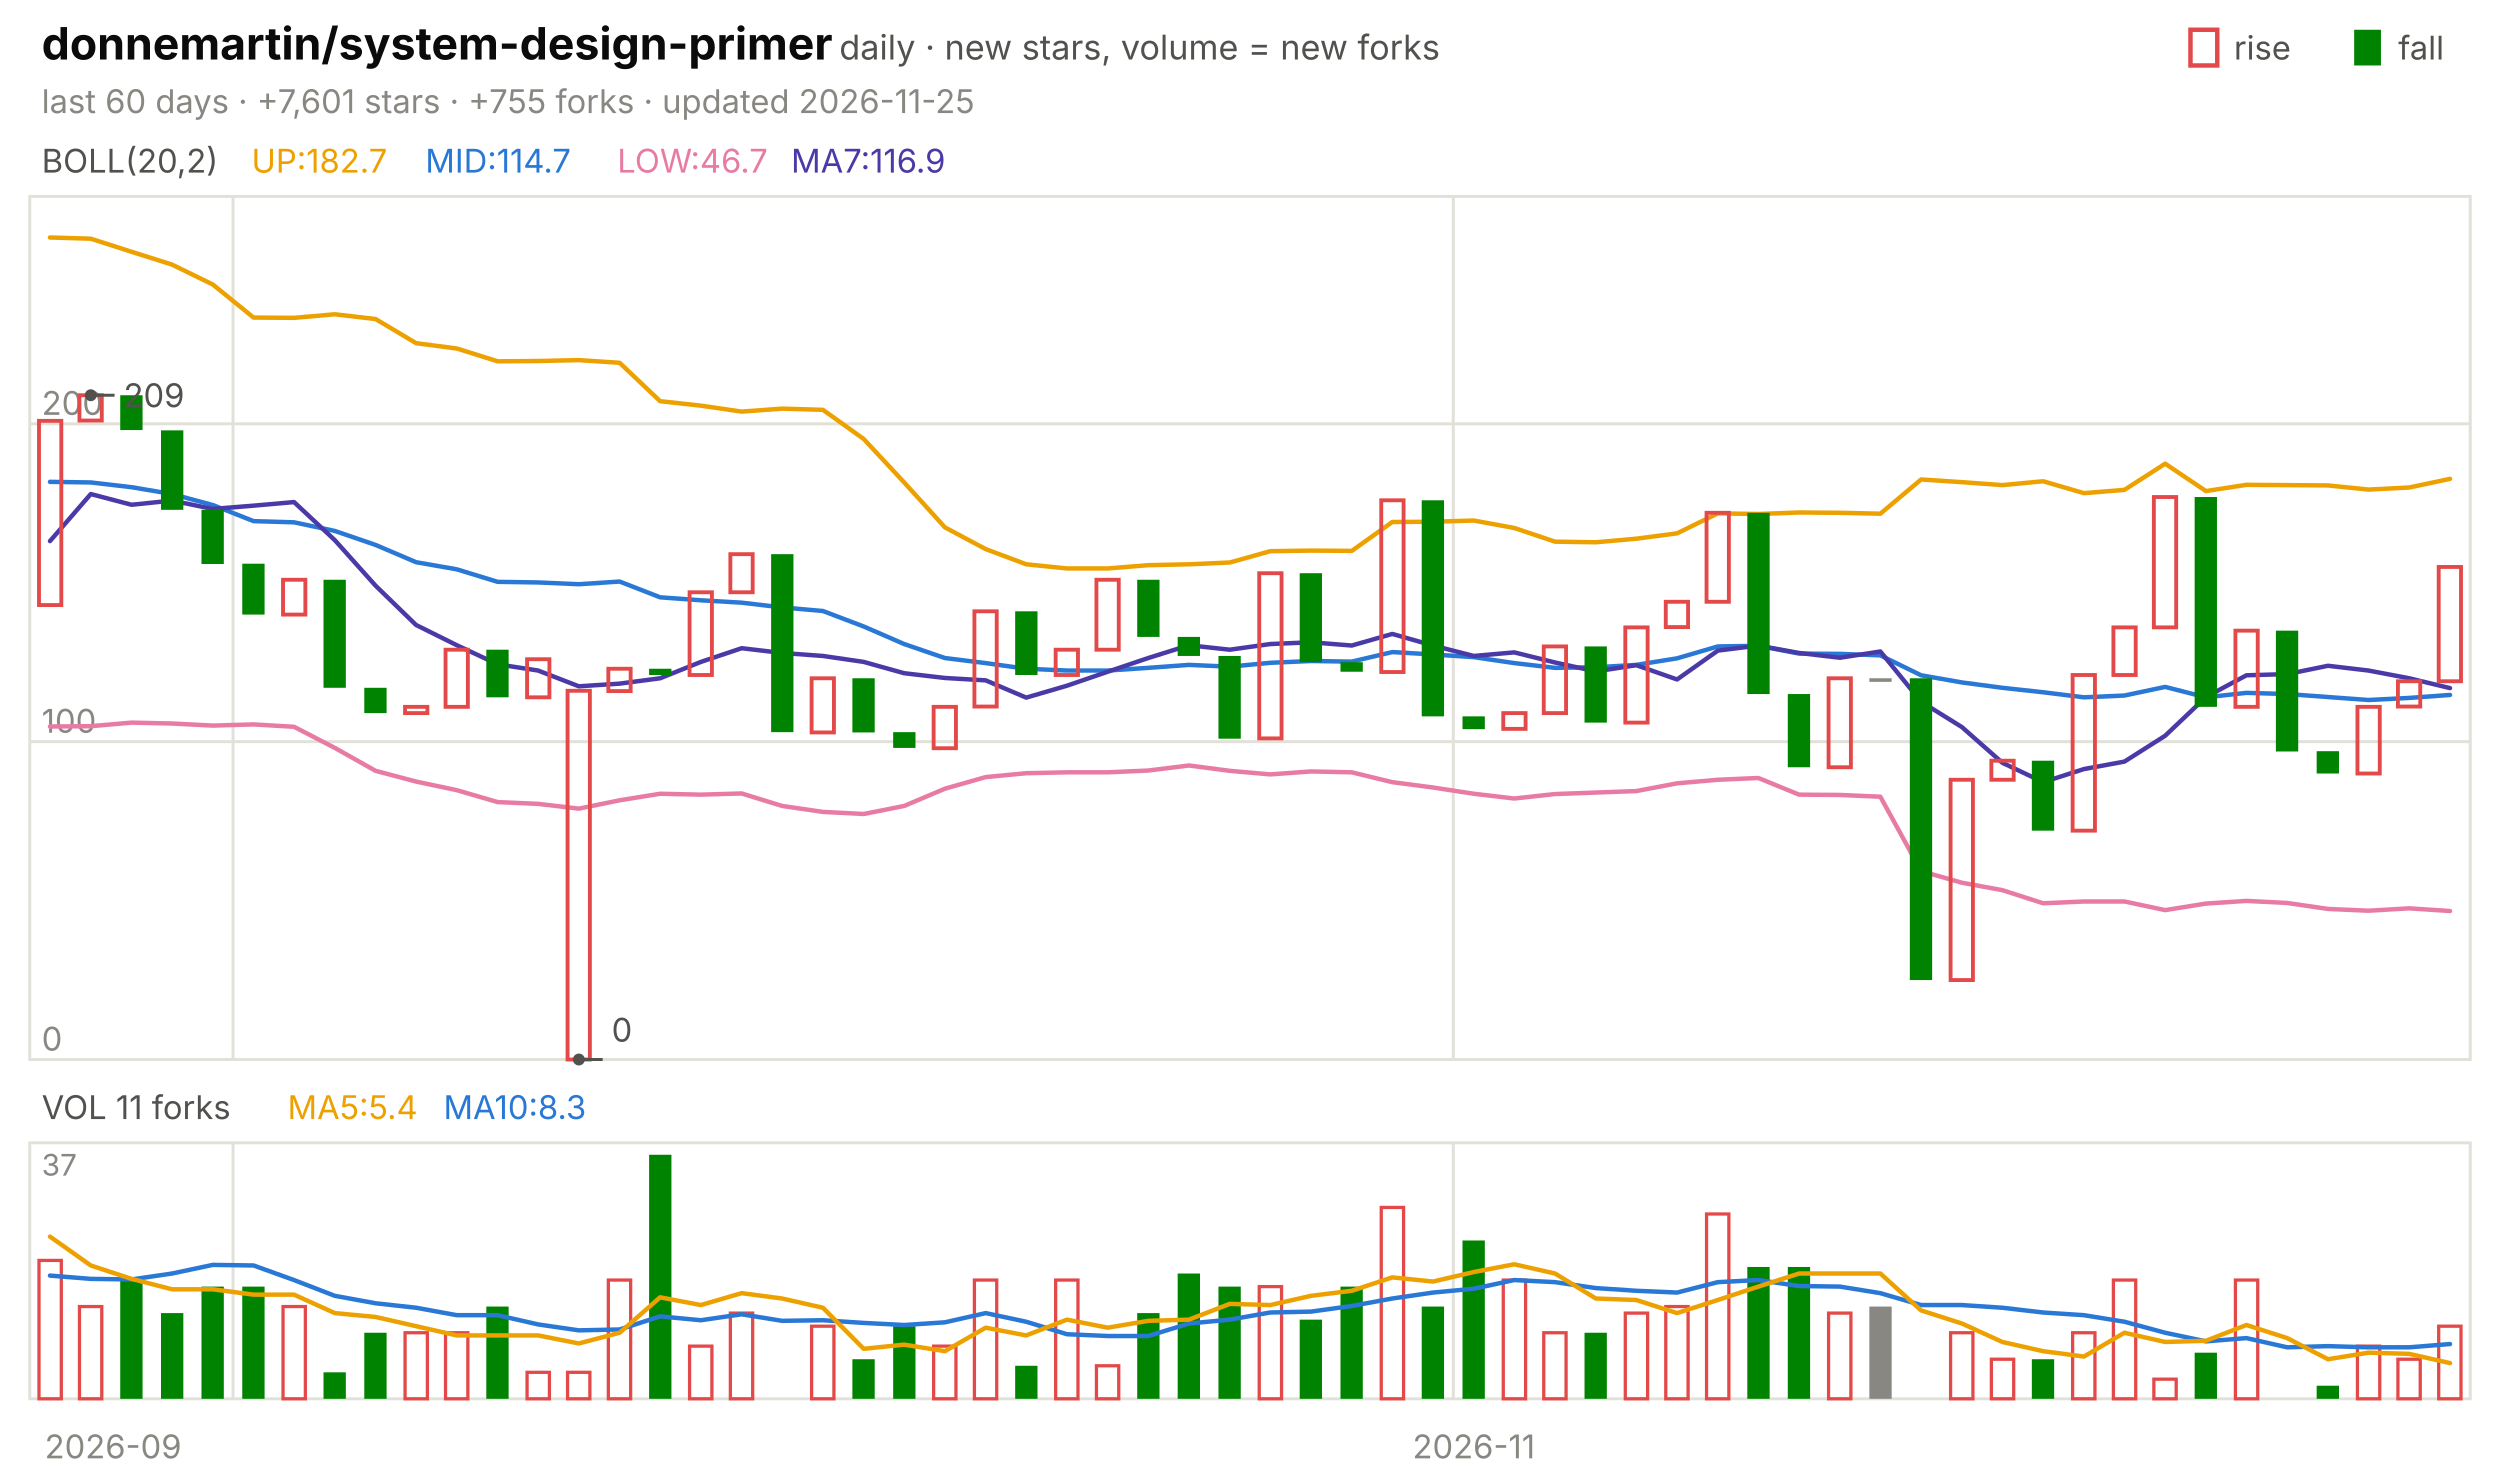
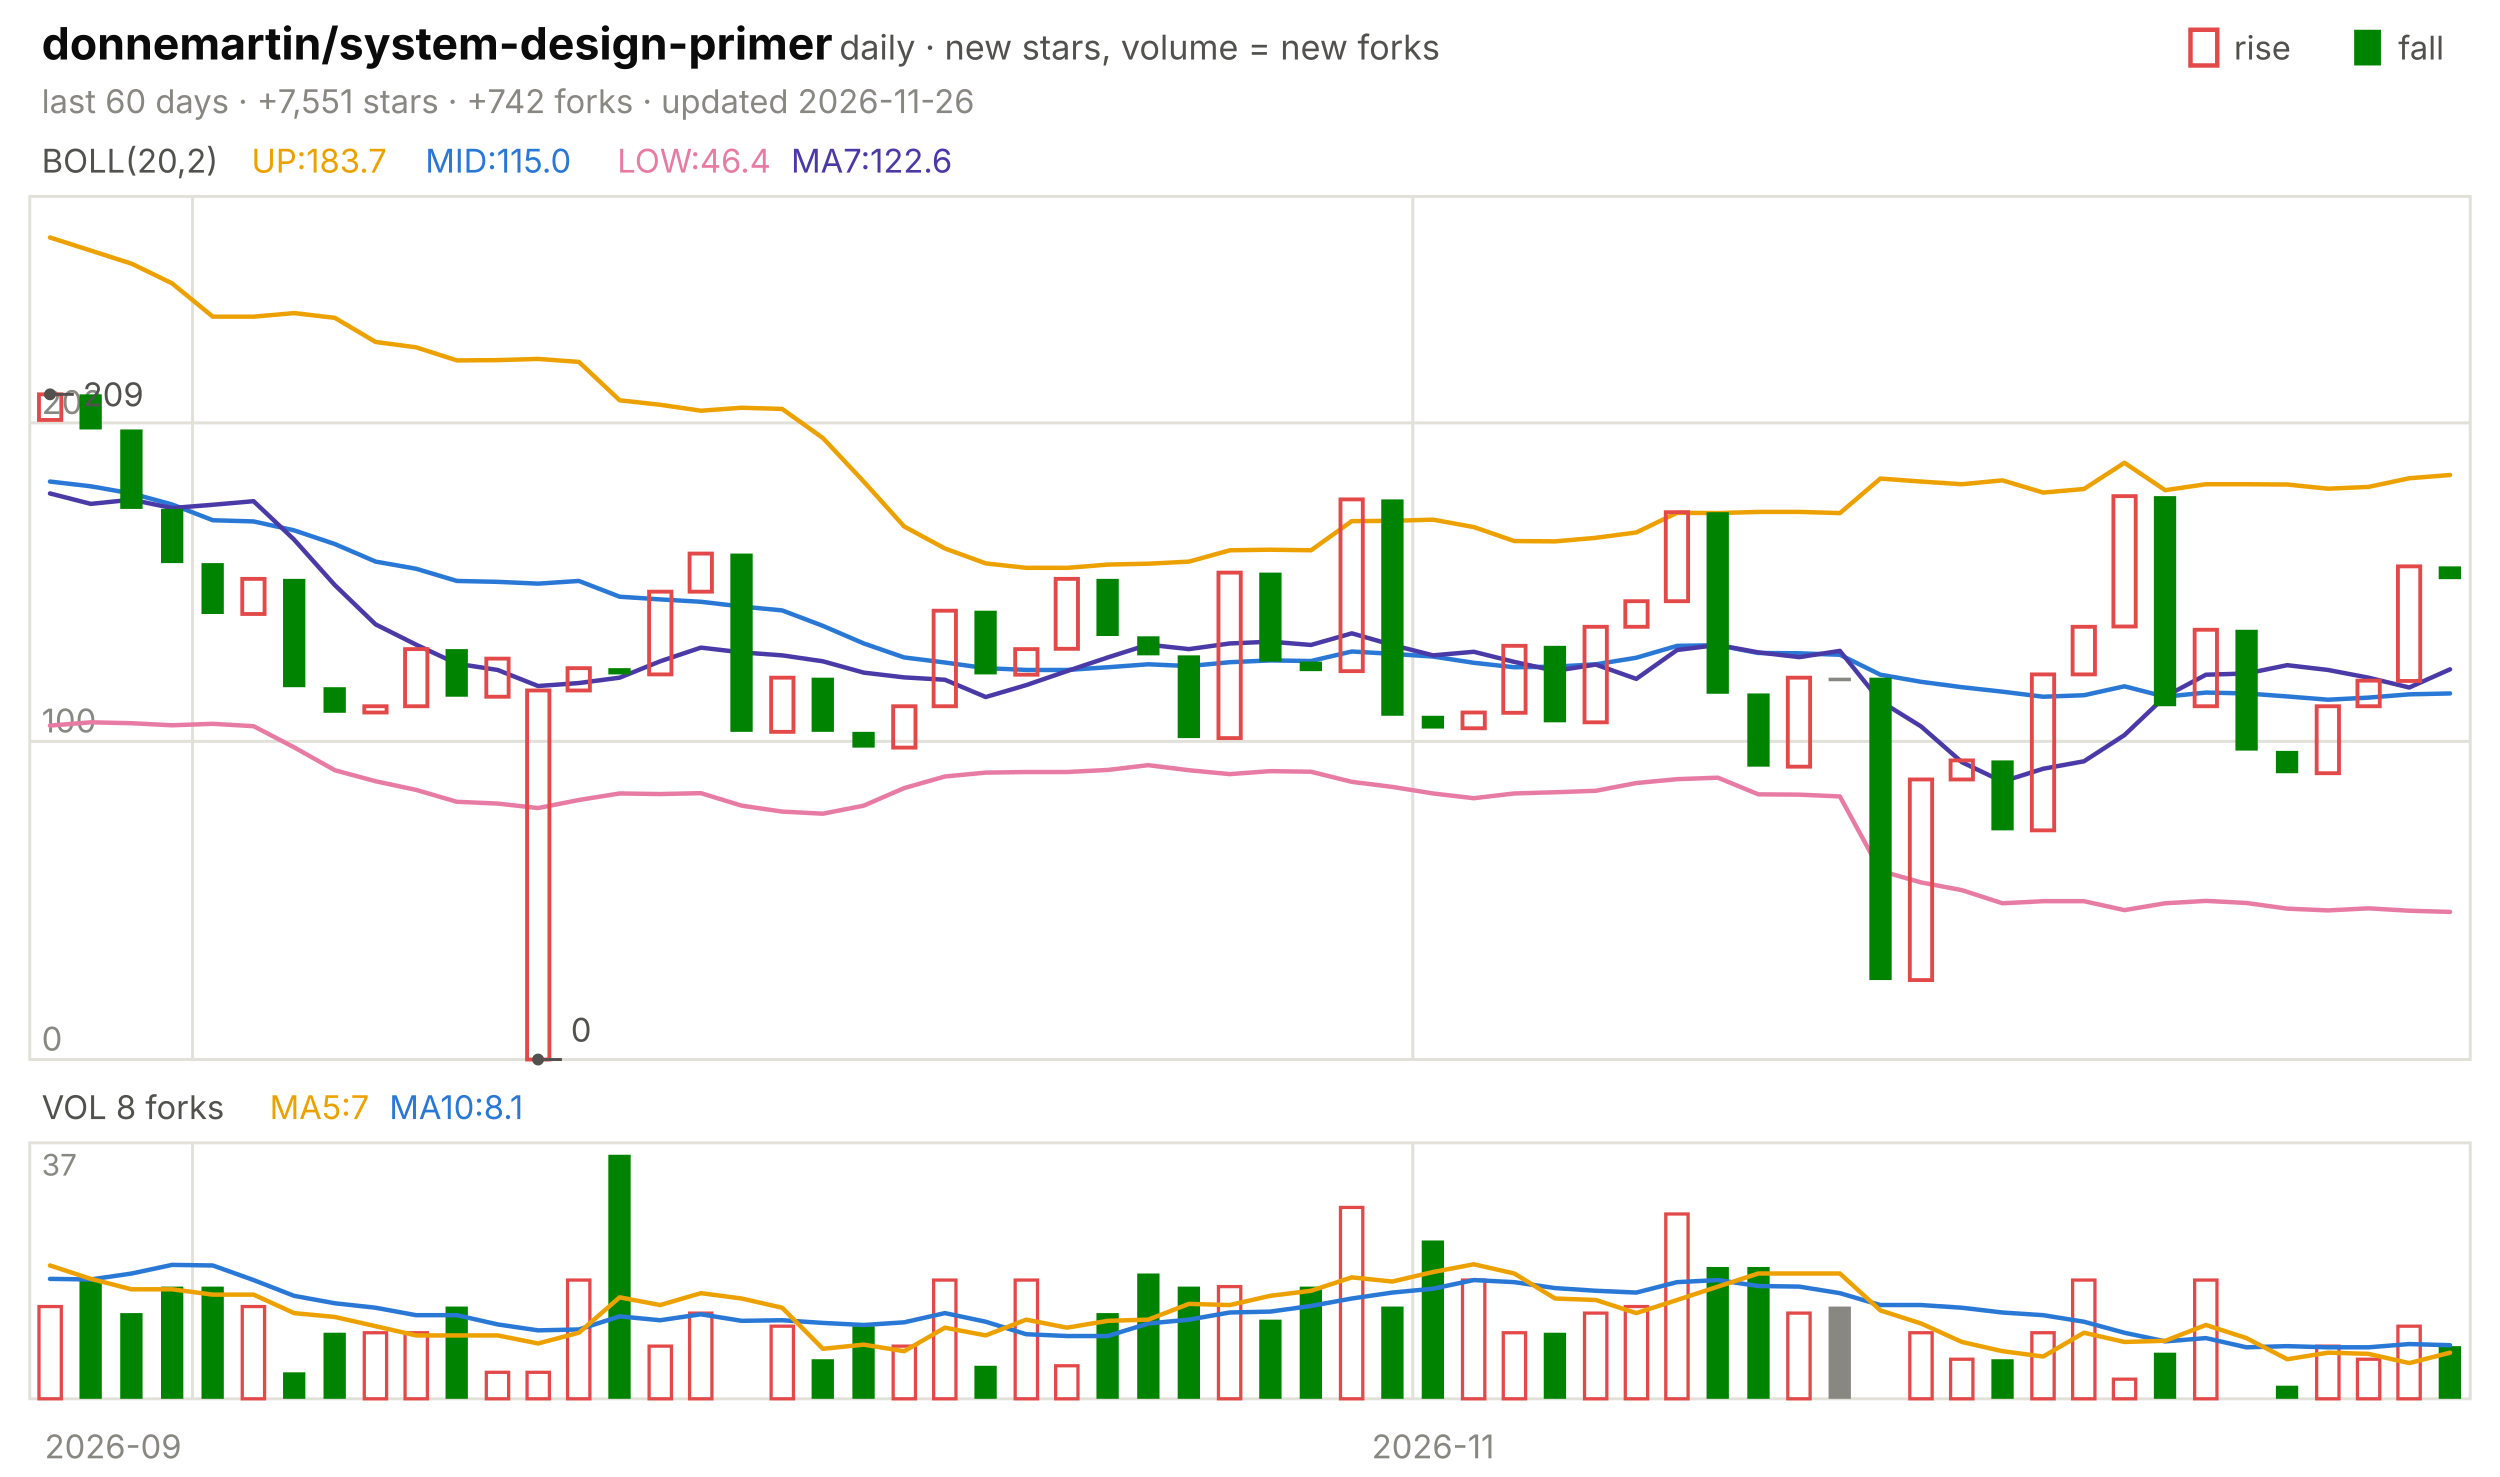
<svg xmlns="http://www.w3.org/2000/svg" viewBox="0 0 840 496" width="840" height="496" font-family="-apple-system,'Segoe UI',system-ui,sans-serif" role="img" aria-label="donnemartin/system-design-primer candlestick chart">
  <text x="14.0" y="20.0" font-size="15" fill="#0b0b0b" font-weight="650">donnemartin/system-design-primer</text>
  <text x="282.0" y="20.0" font-size="11.5" fill="#52514e">daily · new stars, volume = new forks</text>
  <text x="805.8" y="20.0" font-size="11.0" fill="#52514e">fall</text>
  <rect x="791" y="10" width="9" height="12" fill="#008300" />
  <text x="750.6" y="20.0" font-size="11.0" fill="#52514e">rise</text>
  <rect x="736" y="10" width="9" height="12" fill="none" stroke="#e34948" stroke-width="1.5" />
-   <text x="14.0" y="38.0" font-size="11.0" fill="#898781">last 60 days · +7,601 stars · +755 forks · updated 2026-11-25</text>
+   <text x="14.0" y="38.0" font-size="11.0" fill="#898781">last 60 days · +7,551 stars · +742 forks · updated 2026-11-26</text>
  <rect x="10" y="66" width="820" height="290" fill="none" stroke="#e1e0d9" />
  <rect x="10" y="384" width="820" height="86" fill="none" stroke="#e1e0d9" />
  <text x="38.0" y="490.0" font-size="11.0" fill="#898781" text-anchor="middle">2026-09</text>
-   <line x1="78.3" y1="66.0" x2="78.3" y2="356.0" stroke="#e1e0d9" stroke-width="1.0" />
-   <line x1="78.3" y1="384.0" x2="78.3" y2="470.0" stroke="#e1e0d9" stroke-width="1.0" />
-   <line x1="488.3" y1="66.0" x2="488.3" y2="356.0" stroke="#e1e0d9" stroke-width="1.0" />
-   <line x1="488.3" y1="384.0" x2="488.3" y2="470.0" stroke="#e1e0d9" stroke-width="1.0" />
-   <text x="495.2" y="490.0" font-size="11.0" fill="#898781" text-anchor="middle">2026-11</text>
+   <line x1="64.7" y1="66.0" x2="64.7" y2="356.0" stroke="#e1e0d9" stroke-width="1.0" />
+   <line x1="64.7" y1="384.0" x2="64.7" y2="470.0" stroke="#e1e0d9" stroke-width="1.0" />
+   <line x1="474.7" y1="66.0" x2="474.7" y2="356.0" stroke="#e1e0d9" stroke-width="1.0" />
+   <line x1="474.7" y1="384.0" x2="474.7" y2="470.0" stroke="#e1e0d9" stroke-width="1.0" />
+   <text x="481.5" y="490.0" font-size="11.0" fill="#898781" text-anchor="middle">2026-11</text>
  <text x="14.0" y="58.0" font-size="11.0" fill="#52514e">BOLL(20,2)</text>
-   <text x="84.5" y="58.0" font-size="11.0" fill="#eda100">UP:182.7</text>
-   <text x="142.9" y="58.0" font-size="11.0" fill="#2a78d6">MID:114.7</text>
-   <text x="207.4" y="58.0" font-size="11.0" fill="#e87ba4">LOW:46.7</text>
-   <text x="265.8" y="58.0" font-size="11.0" fill="#4a3aa7">MA7:116.9</text>
+   <text x="84.5" y="58.0" font-size="11.0" fill="#eda100">UP:183.7</text>
+   <text x="142.9" y="58.0" font-size="11.0" fill="#2a78d6">MID:115.0</text>
+   <text x="207.4" y="58.0" font-size="11.0" fill="#e87ba4">LOW:46.4</text>
+   <text x="265.8" y="58.0" font-size="11.0" fill="#4a3aa7">MA7:122.6</text>
  <line x1="10.0" y1="356.0" x2="830.0" y2="356.0" stroke="#e1e0d9" stroke-width="1.0" />
  <text x="14.0" y="353.0" font-size="11.0" fill="#898781">0</text>
-   <line x1="10.0" y1="249.2" x2="830.0" y2="249.2" stroke="#e1e0d9" stroke-width="1.0" />
-   <text x="14.0" y="246.2" font-size="11.0" fill="#898781">100</text>
-   <line x1="10.0" y1="142.4" x2="830.0" y2="142.4" stroke="#e1e0d9" stroke-width="1.0" />
-   <text x="14.0" y="139.4" font-size="11.0" fill="#898781">200</text>
-   <polyline points="16.8,79.8 30.5,80.2 44.2,84.6 57.8,88.9 71.5,95.6 85.2,106.7 98.8,106.8 112.5,105.6 126.2,107.2 139.8,115.3 153.5,117.1 167.2,121.4 180.8,121.3 194.5,121.0 208.2,121.9 221.8,134.8 235.5,136.3 249.2,138.3 262.8,137.3 276.5,137.7 290.2,147.5 303.8,162.1 317.5,177.2 331.2,184.5 344.8,189.6 358.5,191.0 372.2,191.0 385.8,189.9 399.5,189.6 413.2,189.0 426.8,185.2 440.5,185.0 454.2,185.1 467.8,175.4 481.5,175.3 495.2,174.9 508.8,177.4 522.5,182.0 536.2,182.2 549.8,181.0 563.5,179.2 577.2,172.5 590.8,172.7 604.5,172.2 618.2,172.3 631.8,172.6 645.5,161.1 659.2,162.0 672.8,163.0 686.5,161.7 700.2,165.7 713.8,164.6 727.5,155.8 741.2,165.0 754.8,162.9 768.5,163.0 782.2,163.1 795.8,164.5 809.5,163.8 823.2,160.9" fill="none" stroke="#eda100" stroke-width="1.5" stroke-linejoin="round" stroke-linecap="round" />
-   <polyline points="16.8,161.9 30.5,162.1 44.2,163.7 57.8,166.0 71.5,169.7 85.2,175.1 98.8,175.5 112.5,178.4 126.2,183.1 139.8,188.9 153.5,191.3 167.2,195.5 180.8,195.7 194.5,196.3 208.2,195.4 221.8,200.7 235.5,201.7 249.2,202.5 262.8,204.1 276.5,205.3 290.2,210.5 303.8,216.4 317.5,221.1 331.2,222.8 344.8,224.7 358.5,225.3 372.2,225.3 385.8,224.4 399.5,223.4 413.2,224.0 426.8,222.7 440.5,222.1 454.2,222.3 467.8,219.1 481.5,219.9 495.2,220.8 508.8,222.8 522.5,224.4 536.2,224.2 549.8,223.4 563.5,221.2 577.2,217.2 590.8,217.0 604.5,219.6 618.2,219.7 631.8,220.2 645.5,226.9 659.2,229.3 672.8,231.1 686.5,232.6 700.2,234.3 713.8,233.7 727.5,230.8 741.2,234.3 754.8,232.8 768.5,233.2 782.2,234.2 795.8,235.2 809.5,234.5 823.2,233.5" fill="none" stroke="#2a78d6" stroke-width="1.5" stroke-linejoin="round" stroke-linecap="round" />
-   <polyline points="16.8,244.1 30.5,244.0 44.2,242.8 57.8,243.1 71.5,243.8 85.2,243.4 98.8,244.2 112.5,251.3 126.2,259.0 139.8,262.6 153.5,265.5 167.2,269.5 180.8,270.1 194.5,271.7 208.2,268.9 221.8,266.7 235.5,267.0 249.2,266.6 262.8,270.8 276.5,272.8 290.2,273.5 303.8,270.8 317.5,265.0 331.2,261.1 344.8,259.8 358.5,259.5 372.2,259.5 385.8,258.9 399.5,257.2 413.2,259.0 426.8,260.2 440.5,259.2 454.2,259.5 467.8,262.8 481.5,264.6 495.2,266.7 508.8,268.3 522.5,266.8 536.2,266.3 549.8,265.8 563.5,263.2 577.2,262.0 590.8,261.4 604.5,267.0 618.2,267.1 631.8,267.7 645.5,292.7 659.2,296.6 672.8,299.1 686.5,303.5 700.2,302.9 713.8,302.9 727.5,305.8 741.2,303.6 754.8,302.7 768.5,303.4 782.2,305.4 795.8,306.0 809.5,305.2 823.2,306.1" fill="none" stroke="#e87ba4" stroke-width="1.5" stroke-linejoin="round" stroke-linecap="round" />
-   <polyline points="16.8,181.8 30.5,166.0 44.2,169.6 57.8,168.2 71.5,171.0 85.2,169.9 98.8,168.7 112.5,181.5 126.2,196.8 139.8,210.0 153.5,216.8 167.2,223.2 180.8,225.3 194.5,230.6 208.2,229.7 221.8,227.9 235.5,222.4 249.2,217.8 262.8,219.4 276.5,220.4 290.2,222.4 303.8,226.2 317.5,227.8 331.2,228.6 344.8,234.4 358.5,230.4 372.2,225.7 385.8,221.1 399.5,216.8 413.2,218.3 426.8,216.4 440.5,215.8 454.2,216.9 467.8,213.0 481.5,216.9 495.2,220.4 508.8,219.2 522.5,222.6 536.2,225.6 549.8,223.5 563.5,228.3 577.2,218.6 590.8,216.9 604.5,219.4 618.2,221.0 631.8,218.9 645.5,235.8 659.2,244.3 672.8,256.3 686.5,262.8 700.2,258.4 713.8,255.9 727.5,247.2 741.2,234.2 754.8,226.9 768.5,226.5 782.2,223.7 795.8,225.3 809.5,227.9 823.2,231.2" fill="none" stroke="#4a3aa7" stroke-width="1.5" stroke-linejoin="round" stroke-linecap="round" />
-   <rect x="13.1" y="141.4" width="7.5" height="61.9" fill="none" stroke="#e34948" stroke-width="1.3" />
-   <rect x="26.7" y="132.8" width="7.5" height="8.5" fill="none" stroke="#e34948" stroke-width="1.3" />
-   <rect x="40.4" y="132.8" width="7.5" height="11.7" fill="#008300" />
-   <rect x="54.1" y="144.6" width="7.5" height="26.7" fill="#008300" />
-   <rect x="67.7" y="171.3" width="7.5" height="18.2" fill="#008300" />
-   <rect x="81.4" y="189.4" width="7.5" height="17.1" fill="#008300" />
-   <rect x="95.1" y="194.8" width="7.5" height="11.7" fill="none" stroke="#e34948" stroke-width="1.3" />
-   <rect x="108.7" y="194.8" width="7.5" height="36.3" fill="#008300" />
-   <rect x="122.4" y="231.1" width="7.5" height="8.5" fill="#008300" />
-   <rect x="136.1" y="237.5" width="7.5" height="2.1" fill="none" stroke="#e34948" stroke-width="1.3" />
-   <rect x="149.7" y="218.3" width="7.5" height="19.2" fill="none" stroke="#e34948" stroke-width="1.3" />
-   <rect x="163.4" y="218.3" width="7.5" height="16.0" fill="#008300" />
-   <rect x="177.1" y="221.5" width="7.5" height="12.8" fill="none" stroke="#e34948" stroke-width="1.3" />
-   <rect x="190.7" y="232.1" width="7.5" height="123.9" fill="none" stroke="#e34948" stroke-width="1.3" />
-   <rect x="204.4" y="224.7" width="7.5" height="7.5" fill="none" stroke="#e34948" stroke-width="1.3" />
-   <rect x="218.1" y="224.7" width="7.5" height="2.1" fill="#008300" />
-   <rect x="231.7" y="199.0" width="7.5" height="27.8" fill="none" stroke="#e34948" stroke-width="1.3" />
-   <rect x="245.4" y="186.2" width="7.5" height="12.8" fill="none" stroke="#e34948" stroke-width="1.3" />
-   <rect x="259.1" y="186.2" width="7.5" height="59.8" fill="#008300" />
-   <rect x="272.7" y="227.9" width="7.5" height="18.2" fill="none" stroke="#e34948" stroke-width="1.3" />
-   <rect x="286.4" y="227.9" width="7.5" height="18.2" fill="#008300" />
-   <rect x="300.1" y="246.0" width="7.5" height="5.3" fill="#008300" />
-   <rect x="313.7" y="237.5" width="7.5" height="13.9" fill="none" stroke="#e34948" stroke-width="1.3" />
-   <rect x="327.4" y="205.4" width="7.5" height="32.0" fill="none" stroke="#e34948" stroke-width="1.3" />
-   <rect x="341.1" y="205.4" width="7.5" height="21.4" fill="#008300" />
-   <rect x="354.7" y="218.3" width="7.5" height="8.5" fill="none" stroke="#e34948" stroke-width="1.3" />
-   <rect x="368.4" y="194.8" width="7.5" height="23.5" fill="none" stroke="#e34948" stroke-width="1.3" />
-   <rect x="382.1" y="194.8" width="7.5" height="19.2" fill="#008300" />
-   <rect x="395.7" y="214.0" width="7.5" height="6.4" fill="#008300" />
-   <rect x="409.4" y="220.4" width="7.5" height="27.8" fill="#008300" />
-   <rect x="423.1" y="192.6" width="7.5" height="55.5" fill="none" stroke="#e34948" stroke-width="1.3" />
-   <rect x="436.7" y="192.6" width="7.5" height="29.9" fill="#008300" />
-   <rect x="450.4" y="222.5" width="7.5" height="3.2" fill="#008300" />
-   <rect x="464.1" y="168.1" width="7.5" height="57.7" fill="none" stroke="#e34948" stroke-width="1.3" />
-   <rect x="477.7" y="168.1" width="7.5" height="72.6" fill="#008300" />
-   <rect x="491.4" y="240.7" width="7.5" height="4.3" fill="#008300" />
-   <rect x="505.1" y="239.6" width="7.5" height="5.3" fill="none" stroke="#e34948" stroke-width="1.3" />
-   <rect x="518.7" y="217.2" width="7.5" height="22.4" fill="none" stroke="#e34948" stroke-width="1.3" />
-   <rect x="532.4" y="217.2" width="7.5" height="25.6" fill="#008300" />
-   <rect x="546.1" y="210.8" width="7.5" height="32.0" fill="none" stroke="#e34948" stroke-width="1.3" />
-   <rect x="559.7" y="202.2" width="7.5" height="8.5" fill="none" stroke="#e34948" stroke-width="1.3" />
-   <rect x="573.4" y="172.3" width="7.5" height="29.9" fill="none" stroke="#e34948" stroke-width="1.3" />
-   <rect x="587.1" y="172.3" width="7.5" height="60.9" fill="#008300" />
-   <rect x="600.7" y="233.2" width="7.5" height="24.6" fill="#008300" />
-   <rect x="614.4" y="227.9" width="7.5" height="29.9" fill="none" stroke="#e34948" stroke-width="1.3" />
-   <rect x="628.1" y="227.9" width="7.5" height="1.2" fill="#898781" />
-   <rect x="641.7" y="227.9" width="7.5" height="101.4" fill="#008300" />
-   <rect x="655.4" y="262.0" width="7.5" height="67.3" fill="none" stroke="#e34948" stroke-width="1.3" />
-   <rect x="669.1" y="255.6" width="7.5" height="6.4" fill="none" stroke="#e34948" stroke-width="1.3" />
-   <rect x="682.7" y="255.6" width="7.5" height="23.5" fill="#008300" />
-   <rect x="696.4" y="226.8" width="7.5" height="52.3" fill="none" stroke="#e34948" stroke-width="1.3" />
-   <rect x="710.1" y="210.8" width="7.5" height="16.0" fill="none" stroke="#e34948" stroke-width="1.3" />
-   <rect x="723.7" y="167.0" width="7.5" height="43.8" fill="none" stroke="#e34948" stroke-width="1.3" />
-   <rect x="737.4" y="167.0" width="7.5" height="70.5" fill="#008300" />
-   <rect x="751.1" y="211.9" width="7.5" height="25.6" fill="none" stroke="#e34948" stroke-width="1.3" />
-   <rect x="764.7" y="211.9" width="7.5" height="40.6" fill="#008300" />
-   <rect x="778.4" y="252.4" width="7.5" height="7.5" fill="#008300" />
-   <rect x="792.1" y="237.5" width="7.5" height="22.4" fill="none" stroke="#e34948" stroke-width="1.3" />
-   <rect x="805.7" y="228.9" width="7.5" height="8.5" fill="none" stroke="#e34948" stroke-width="1.3" />
-   <rect x="819.4" y="190.5" width="7.5" height="38.4" fill="none" stroke="#e34948" stroke-width="1.3" />
-   <circle cx="30.5" cy="132.8" r="2" fill="#52514e" />
-   <line x1="30.5" y1="132.8" x2="38.5" y2="132.8" stroke="#52514e" stroke-width="1.0" />
-   <text x="41.5" y="136.8" font-size="11.0" fill="#52514e">209</text>
-   <circle cx="194.5" cy="356.0" r="2" fill="#52514e" />
-   <line x1="194.5" y1="356.0" x2="202.5" y2="356.0" stroke="#52514e" stroke-width="1.0" />
-   <text x="205.5" y="350.0" font-size="11.0" fill="#52514e">0</text>
-   <text x="14.0" y="376.0" font-size="11.0" fill="#52514e">VOL 11 forks</text>
-   <text x="96.6" y="376.0" font-size="11.0" fill="#eda100">MA5:5.4</text>
-   <text x="149.0" y="376.0" font-size="11.0" fill="#2a78d6">MA10:8.3</text>
+   <line x1="10.0" y1="249.1" x2="830.0" y2="249.1" stroke="#e1e0d9" stroke-width="1.0" />
+   <text x="14.0" y="246.1" font-size="11.0" fill="#898781">100</text>
+   <line x1="10.0" y1="142.1" x2="830.0" y2="142.1" stroke="#e1e0d9" stroke-width="1.0" />
+   <text x="14.0" y="139.1" font-size="11.0" fill="#898781">200</text>
+   <polyline points="16.8,79.8 30.5,84.2 44.2,88.6 57.8,95.2 71.5,106.4 85.2,106.4 98.8,105.2 112.5,106.8 126.2,114.9 139.8,116.7 153.5,121.1 167.2,121.0 180.8,120.6 194.5,121.6 208.2,134.5 221.8,136.0 235.5,138.0 249.2,137.0 262.8,137.4 276.5,147.2 290.2,161.8 303.8,176.9 317.5,184.3 331.2,189.3 344.8,190.8 358.5,190.8 372.2,189.7 385.8,189.4 399.5,188.7 413.2,184.9 426.8,184.7 440.5,184.9 454.2,175.1 467.8,175.0 481.5,174.6 495.2,177.1 508.8,181.8 522.5,181.9 536.2,180.7 549.8,178.9 563.5,172.3 577.2,172.4 590.8,172.0 604.5,172.0 618.2,172.4 631.8,160.8 645.5,161.8 659.2,162.7 672.8,161.4 686.5,165.5 700.2,164.3 713.8,155.5 727.5,164.7 741.2,162.7 754.8,162.7 768.5,162.8 782.2,164.2 795.8,163.6 809.5,160.7 823.2,159.6" fill="none" stroke="#eda100" stroke-width="1.5" stroke-linejoin="round" stroke-linecap="round" />
+   <polyline points="16.8,161.8 30.5,163.4 44.2,165.8 57.8,169.5 71.5,174.8 85.2,175.2 98.8,178.2 112.5,182.8 126.2,188.7 139.8,191.1 153.5,195.2 167.2,195.5 180.8,196.1 194.5,195.2 208.2,200.5 221.8,201.4 235.5,202.2 249.2,203.8 262.8,205.1 276.5,210.3 290.2,216.2 303.8,220.9 317.5,222.6 331.2,224.5 344.8,225.1 358.5,225.1 372.2,224.2 385.8,223.2 399.5,223.8 413.2,222.5 426.8,221.9 440.5,222.1 454.2,218.9 467.8,219.7 481.5,220.6 495.2,222.7 508.8,224.2 522.5,224.0 536.2,223.2 549.8,221.0 563.5,217.0 577.2,216.8 590.8,219.4 604.5,219.5 618.2,220.0 631.8,226.7 645.5,229.1 659.2,230.9 672.8,232.4 686.5,234.1 700.2,233.6 713.8,230.6 727.5,234.1 741.2,232.7 754.8,233.0 768.5,234.0 782.2,235.1 795.8,234.4 809.5,233.3 823.2,233.0" fill="none" stroke="#2a78d6" stroke-width="1.5" stroke-linejoin="round" stroke-linecap="round" />
+   <polyline points="16.8,243.8 30.5,242.7 44.2,243.0 57.8,243.7 71.5,243.2 85.2,244.0 98.8,251.1 112.5,258.8 126.2,262.5 139.8,265.4 153.5,269.4 167.2,270.0 180.8,271.5 194.5,268.8 208.2,266.6 221.8,266.8 235.5,266.5 249.2,270.7 262.8,272.7 276.5,273.4 290.2,270.7 303.8,264.8 317.5,260.9 331.2,259.6 344.8,259.4 358.5,259.4 372.2,258.7 385.8,257.1 399.5,258.8 413.2,260.1 426.8,259.1 440.5,259.3 454.2,262.7 467.8,264.4 481.5,266.6 495.2,268.2 508.8,266.6 522.5,266.2 536.2,265.7 549.8,263.1 563.5,261.8 577.2,261.3 590.8,266.9 604.5,267.0 618.2,267.6 631.8,292.6 645.5,296.5 659.2,299.1 672.8,303.5 686.5,302.8 700.2,302.8 713.8,305.8 727.5,303.5 741.2,302.7 754.8,303.4 768.5,305.3 782.2,305.9 795.8,305.2 809.5,306.0 823.2,306.4" fill="none" stroke="#e87ba4" stroke-width="1.5" stroke-linejoin="round" stroke-linecap="round" />
+   <polyline points="16.8,165.8 30.5,169.3 44.2,167.9 57.8,170.7 71.5,169.6 85.2,168.4 98.8,181.3 112.5,196.6 126.2,209.8 139.8,216.6 153.5,223.0 167.2,225.1 180.8,230.5 194.5,229.5 208.2,227.7 221.8,222.2 235.5,217.6 249.2,219.2 262.8,220.2 276.5,222.2 290.2,226.0 303.8,227.6 317.5,228.4 331.2,234.2 344.8,230.2 358.5,225.5 372.2,220.9 385.8,216.6 399.5,218.1 413.2,216.2 426.8,215.6 440.5,216.7 454.2,212.8 467.8,216.7 481.5,220.2 495.2,219.0 508.8,222.4 522.5,225.4 536.2,223.3 549.8,228.1 563.5,218.4 577.2,216.7 590.8,219.2 604.5,220.8 618.2,218.7 631.8,235.6 645.5,244.1 659.2,256.1 672.8,262.6 686.5,258.3 700.2,255.8 713.8,247.0 727.5,234.0 741.2,226.7 754.8,226.3 768.5,223.5 782.2,225.1 795.8,227.7 809.5,231.0 823.2,224.9" fill="none" stroke="#4a3aa7" stroke-width="1.5" stroke-linejoin="round" stroke-linecap="round" />
+   <rect x="13.1" y="132.5" width="7.5" height="8.6" fill="none" stroke="#e34948" stroke-width="1.3" />
+   <rect x="26.7" y="132.5" width="7.5" height="11.8" fill="#008300" />
+   <rect x="40.4" y="144.3" width="7.5" height="26.7" fill="#008300" />
+   <rect x="54.1" y="171.0" width="7.5" height="18.2" fill="#008300" />
+   <rect x="67.7" y="189.2" width="7.5" height="17.1" fill="#008300" />
+   <rect x="81.4" y="194.5" width="7.5" height="11.8" fill="none" stroke="#e34948" stroke-width="1.3" />
+   <rect x="95.1" y="194.5" width="7.5" height="36.4" fill="#008300" />
+   <rect x="108.7" y="230.9" width="7.5" height="8.6" fill="#008300" />
+   <rect x="122.4" y="237.3" width="7.5" height="2.1" fill="none" stroke="#e34948" stroke-width="1.3" />
+   <rect x="136.1" y="218.1" width="7.5" height="19.2" fill="none" stroke="#e34948" stroke-width="1.3" />
+   <rect x="149.7" y="218.1" width="7.5" height="16.0" fill="#008300" />
+   <rect x="163.4" y="221.3" width="7.5" height="12.8" fill="none" stroke="#e34948" stroke-width="1.3" />
+   <rect x="177.1" y="232.0" width="7.5" height="124.0" fill="none" stroke="#e34948" stroke-width="1.3" />
+   <rect x="190.7" y="224.5" width="7.5" height="7.5" fill="none" stroke="#e34948" stroke-width="1.3" />
+   <rect x="204.4" y="224.5" width="7.5" height="2.1" fill="#008300" />
+   <rect x="218.1" y="198.8" width="7.5" height="27.8" fill="none" stroke="#e34948" stroke-width="1.3" />
+   <rect x="231.7" y="186.0" width="7.5" height="12.8" fill="none" stroke="#e34948" stroke-width="1.3" />
+   <rect x="245.4" y="186.0" width="7.5" height="59.9" fill="#008300" />
+   <rect x="259.1" y="227.7" width="7.5" height="18.2" fill="none" stroke="#e34948" stroke-width="1.3" />
+   <rect x="272.7" y="227.7" width="7.5" height="18.2" fill="#008300" />
+   <rect x="286.4" y="245.9" width="7.5" height="5.3" fill="#008300" />
+   <rect x="300.1" y="237.3" width="7.5" height="13.9" fill="none" stroke="#e34948" stroke-width="1.3" />
+   <rect x="313.7" y="205.2" width="7.5" height="32.1" fill="none" stroke="#e34948" stroke-width="1.3" />
+   <rect x="327.4" y="205.2" width="7.5" height="21.4" fill="#008300" />
+   <rect x="341.1" y="218.1" width="7.5" height="8.6" fill="none" stroke="#e34948" stroke-width="1.3" />
+   <rect x="354.7" y="194.5" width="7.5" height="23.5" fill="none" stroke="#e34948" stroke-width="1.3" />
+   <rect x="368.4" y="194.5" width="7.5" height="19.2" fill="#008300" />
+   <rect x="382.1" y="213.8" width="7.5" height="6.4" fill="#008300" />
+   <rect x="395.7" y="220.2" width="7.5" height="27.8" fill="#008300" />
+   <rect x="409.4" y="192.4" width="7.5" height="55.6" fill="none" stroke="#e34948" stroke-width="1.3" />
+   <rect x="423.1" y="192.4" width="7.5" height="29.9" fill="#008300" />
+   <rect x="436.7" y="222.3" width="7.5" height="3.2" fill="#008300" />
+   <rect x="450.4" y="167.8" width="7.5" height="57.7" fill="none" stroke="#e34948" stroke-width="1.3" />
+   <rect x="464.1" y="167.8" width="7.5" height="72.7" fill="#008300" />
+   <rect x="477.7" y="240.5" width="7.5" height="4.3" fill="#008300" />
+   <rect x="491.4" y="239.4" width="7.5" height="5.3" fill="none" stroke="#e34948" stroke-width="1.3" />
+   <rect x="505.1" y="217.0" width="7.5" height="22.5" fill="none" stroke="#e34948" stroke-width="1.3" />
+   <rect x="518.7" y="217.0" width="7.5" height="25.7" fill="#008300" />
+   <rect x="532.4" y="210.6" width="7.5" height="32.1" fill="none" stroke="#e34948" stroke-width="1.3" />
+   <rect x="546.1" y="202.0" width="7.5" height="8.6" fill="none" stroke="#e34948" stroke-width="1.3" />
+   <rect x="559.7" y="172.1" width="7.5" height="29.9" fill="none" stroke="#e34948" stroke-width="1.3" />
+   <rect x="573.4" y="172.1" width="7.5" height="61.0" fill="#008300" />
+   <rect x="587.1" y="233.0" width="7.5" height="24.6" fill="#008300" />
+   <rect x="600.7" y="227.7" width="7.5" height="29.9" fill="none" stroke="#e34948" stroke-width="1.3" />
+   <rect x="614.4" y="227.7" width="7.5" height="1.2" fill="#898781" />
+   <rect x="628.1" y="227.7" width="7.5" height="101.6" fill="#008300" />
+   <rect x="641.7" y="261.9" width="7.5" height="67.4" fill="none" stroke="#e34948" stroke-width="1.3" />
+   <rect x="655.4" y="255.5" width="7.5" height="6.4" fill="none" stroke="#e34948" stroke-width="1.3" />
+   <rect x="669.1" y="255.5" width="7.5" height="23.5" fill="#008300" />
+   <rect x="682.7" y="226.6" width="7.5" height="52.4" fill="none" stroke="#e34948" stroke-width="1.3" />
+   <rect x="696.4" y="210.6" width="7.5" height="16.0" fill="none" stroke="#e34948" stroke-width="1.3" />
+   <rect x="710.1" y="166.7" width="7.5" height="43.8" fill="none" stroke="#e34948" stroke-width="1.3" />
+   <rect x="723.7" y="166.7" width="7.5" height="70.6" fill="#008300" />
+   <rect x="737.4" y="211.6" width="7.5" height="25.7" fill="none" stroke="#e34948" stroke-width="1.3" />
+   <rect x="751.1" y="211.6" width="7.5" height="40.6" fill="#008300" />
+   <rect x="764.7" y="252.3" width="7.5" height="7.5" fill="#008300" />
+   <rect x="778.4" y="237.3" width="7.5" height="22.5" fill="none" stroke="#e34948" stroke-width="1.3" />
+   <rect x="792.1" y="228.7" width="7.5" height="8.6" fill="none" stroke="#e34948" stroke-width="1.3" />
+   <rect x="805.7" y="190.3" width="7.5" height="38.5" fill="none" stroke="#e34948" stroke-width="1.3" />
+   <rect x="819.4" y="190.3" width="7.5" height="4.3" fill="#008300" />
+   <circle cx="16.8" cy="132.5" r="2" fill="#52514e" />
+   <line x1="16.8" y1="132.5" x2="24.8" y2="132.5" stroke="#52514e" stroke-width="1.0" />
+   <text x="27.8" y="136.5" font-size="11.0" fill="#52514e">209</text>
+   <circle cx="180.8" cy="356.0" r="2" fill="#52514e" />
+   <line x1="180.8" y1="356.0" x2="188.8" y2="356.0" stroke="#52514e" stroke-width="1.0" />
+   <text x="191.8" y="350.0" font-size="11.0" fill="#52514e">0</text>
+   <text x="14.0" y="376.0" font-size="11.0" fill="#52514e">VOL 8 forks</text>
+   <text x="90.6" y="376.0" font-size="11.0" fill="#eda100">MA5:7</text>
+   <text x="130.8" y="376.0" font-size="11.0" fill="#2a78d6">MA10:8.1</text>
  <text x="14.0" y="395.0" font-size="10" fill="#898781">37</text>
-   <rect x="13.1" y="423.5" width="7.5" height="46.5" fill="none" stroke="#e34948" stroke-width="1.1" />
-   <rect x="26.7" y="439.0" width="7.5" height="31.0" fill="none" stroke="#e34948" stroke-width="1.1" />
-   <rect x="40.4" y="430.1" width="7.5" height="39.9" fill="#008300" />
-   <rect x="54.1" y="441.2" width="7.5" height="28.8" fill="#008300" />
+   <rect x="13.1" y="439.0" width="7.5" height="31.0" fill="none" stroke="#e34948" stroke-width="1.1" />
+   <rect x="26.7" y="430.1" width="7.5" height="39.9" fill="#008300" />
+   <rect x="40.4" y="441.2" width="7.5" height="28.8" fill="#008300" />
+   <rect x="54.1" y="432.3" width="7.5" height="37.7" fill="#008300" />
  <rect x="67.7" y="432.3" width="7.5" height="37.7" fill="#008300" />
-   <rect x="81.4" y="432.3" width="7.5" height="37.7" fill="#008300" />
-   <rect x="95.1" y="439.0" width="7.5" height="31.0" fill="none" stroke="#e34948" stroke-width="1.1" />
-   <rect x="108.7" y="461.1" width="7.5" height="8.9" fill="#008300" />
-   <rect x="122.4" y="447.8" width="7.5" height="22.2" fill="#008300" />
+   <rect x="81.4" y="439.0" width="7.5" height="31.0" fill="none" stroke="#e34948" stroke-width="1.1" />
+   <rect x="95.1" y="461.1" width="7.5" height="8.9" fill="#008300" />
+   <rect x="108.7" y="447.8" width="7.5" height="22.2" fill="#008300" />
+   <rect x="122.4" y="447.8" width="7.5" height="22.2" fill="none" stroke="#e34948" stroke-width="1.1" />
  <rect x="136.1" y="447.8" width="7.5" height="22.2" fill="none" stroke="#e34948" stroke-width="1.1" />
-   <rect x="149.7" y="447.8" width="7.5" height="22.2" fill="none" stroke="#e34948" stroke-width="1.1" />
-   <rect x="163.4" y="439.0" width="7.5" height="31.0" fill="#008300" />
+   <rect x="149.7" y="439.0" width="7.5" height="31.0" fill="#008300" />
+   <rect x="163.4" y="461.1" width="7.5" height="8.9" fill="none" stroke="#e34948" stroke-width="1.1" />
  <rect x="177.1" y="461.1" width="7.5" height="8.9" fill="none" stroke="#e34948" stroke-width="1.1" />
-   <rect x="190.7" y="461.1" width="7.5" height="8.9" fill="none" stroke="#e34948" stroke-width="1.1" />
-   <rect x="204.4" y="430.1" width="7.5" height="39.9" fill="none" stroke="#e34948" stroke-width="1.1" />
-   <rect x="218.1" y="388.0" width="7.5" height="82.0" fill="#008300" />
-   <rect x="231.7" y="452.3" width="7.5" height="17.7" fill="none" stroke="#e34948" stroke-width="1.1" />
-   <rect x="245.4" y="441.2" width="7.5" height="28.8" fill="none" stroke="#e34948" stroke-width="1.1" />
-   <rect x="272.7" y="445.6" width="7.5" height="24.4" fill="none" stroke="#e34948" stroke-width="1.1" />
-   <rect x="286.4" y="456.7" width="7.5" height="13.3" fill="#008300" />
-   <rect x="300.1" y="445.6" width="7.5" height="24.4" fill="#008300" />
-   <rect x="313.7" y="452.3" width="7.5" height="17.7" fill="none" stroke="#e34948" stroke-width="1.1" />
-   <rect x="327.4" y="430.1" width="7.5" height="39.9" fill="none" stroke="#e34948" stroke-width="1.1" />
-   <rect x="341.1" y="458.9" width="7.5" height="11.1" fill="#008300" />
-   <rect x="354.7" y="430.1" width="7.5" height="39.9" fill="none" stroke="#e34948" stroke-width="1.1" />
-   <rect x="368.4" y="458.9" width="7.5" height="11.1" fill="none" stroke="#e34948" stroke-width="1.1" />
-   <rect x="382.1" y="441.2" width="7.5" height="28.8" fill="#008300" />
-   <rect x="395.7" y="427.9" width="7.5" height="42.1" fill="#008300" />
-   <rect x="409.4" y="432.3" width="7.5" height="37.7" fill="#008300" />
-   <rect x="423.1" y="432.3" width="7.5" height="37.7" fill="none" stroke="#e34948" stroke-width="1.1" />
-   <rect x="436.7" y="443.4" width="7.5" height="26.6" fill="#008300" />
-   <rect x="450.4" y="432.3" width="7.5" height="37.7" fill="#008300" />
-   <rect x="464.1" y="405.7" width="7.5" height="64.3" fill="none" stroke="#e34948" stroke-width="1.1" />
-   <rect x="477.7" y="439.0" width="7.5" height="31.0" fill="#008300" />
-   <rect x="491.4" y="416.8" width="7.5" height="53.2" fill="#008300" />
-   <rect x="505.1" y="430.1" width="7.5" height="39.9" fill="none" stroke="#e34948" stroke-width="1.1" />
-   <rect x="518.7" y="447.8" width="7.5" height="22.2" fill="none" stroke="#e34948" stroke-width="1.1" />
-   <rect x="532.4" y="447.8" width="7.5" height="22.2" fill="#008300" />
-   <rect x="546.1" y="441.2" width="7.5" height="28.8" fill="none" stroke="#e34948" stroke-width="1.1" />
-   <rect x="559.7" y="439.0" width="7.5" height="31.0" fill="none" stroke="#e34948" stroke-width="1.1" />
-   <rect x="573.4" y="407.9" width="7.5" height="62.1" fill="none" stroke="#e34948" stroke-width="1.1" />
+   <rect x="190.7" y="430.1" width="7.5" height="39.9" fill="none" stroke="#e34948" stroke-width="1.1" />
+   <rect x="204.4" y="388.0" width="7.5" height="82.0" fill="#008300" />
+   <rect x="218.1" y="452.3" width="7.5" height="17.7" fill="none" stroke="#e34948" stroke-width="1.1" />
+   <rect x="231.7" y="441.2" width="7.5" height="28.8" fill="none" stroke="#e34948" stroke-width="1.1" />
+   <rect x="259.1" y="445.6" width="7.5" height="24.4" fill="none" stroke="#e34948" stroke-width="1.1" />
+   <rect x="272.7" y="456.7" width="7.5" height="13.3" fill="#008300" />
+   <rect x="286.4" y="445.6" width="7.5" height="24.4" fill="#008300" />
+   <rect x="300.1" y="452.3" width="7.5" height="17.7" fill="none" stroke="#e34948" stroke-width="1.1" />
+   <rect x="313.7" y="430.1" width="7.5" height="39.9" fill="none" stroke="#e34948" stroke-width="1.1" />
+   <rect x="327.4" y="458.9" width="7.5" height="11.1" fill="#008300" />
+   <rect x="341.1" y="430.1" width="7.5" height="39.9" fill="none" stroke="#e34948" stroke-width="1.1" />
+   <rect x="354.7" y="458.9" width="7.5" height="11.1" fill="none" stroke="#e34948" stroke-width="1.1" />
+   <rect x="368.4" y="441.2" width="7.5" height="28.8" fill="#008300" />
+   <rect x="382.1" y="427.9" width="7.5" height="42.1" fill="#008300" />
+   <rect x="395.7" y="432.3" width="7.5" height="37.7" fill="#008300" />
+   <rect x="409.4" y="432.3" width="7.5" height="37.7" fill="none" stroke="#e34948" stroke-width="1.1" />
+   <rect x="423.1" y="443.4" width="7.5" height="26.6" fill="#008300" />
+   <rect x="436.7" y="432.3" width="7.5" height="37.7" fill="#008300" />
+   <rect x="450.4" y="405.7" width="7.5" height="64.3" fill="none" stroke="#e34948" stroke-width="1.1" />
+   <rect x="464.1" y="439.0" width="7.5" height="31.0" fill="#008300" />
+   <rect x="477.7" y="416.8" width="7.5" height="53.2" fill="#008300" />
+   <rect x="491.4" y="430.1" width="7.5" height="39.9" fill="none" stroke="#e34948" stroke-width="1.1" />
+   <rect x="505.1" y="447.8" width="7.5" height="22.2" fill="none" stroke="#e34948" stroke-width="1.1" />
+   <rect x="518.7" y="447.8" width="7.5" height="22.2" fill="#008300" />
+   <rect x="532.4" y="441.2" width="7.5" height="28.8" fill="none" stroke="#e34948" stroke-width="1.1" />
+   <rect x="546.1" y="439.0" width="7.5" height="31.0" fill="none" stroke="#e34948" stroke-width="1.1" />
+   <rect x="559.7" y="407.9" width="7.5" height="62.1" fill="none" stroke="#e34948" stroke-width="1.1" />
+   <rect x="573.4" y="425.7" width="7.5" height="44.3" fill="#008300" />
  <rect x="587.1" y="425.7" width="7.5" height="44.3" fill="#008300" />
-   <rect x="600.7" y="425.7" width="7.5" height="44.3" fill="#008300" />
-   <rect x="614.4" y="441.2" width="7.5" height="28.8" fill="none" stroke="#e34948" stroke-width="1.1" />
-   <rect x="628.1" y="439.0" width="7.5" height="31.0" fill="#898781" />
-   <rect x="655.4" y="447.8" width="7.5" height="22.2" fill="none" stroke="#e34948" stroke-width="1.1" />
-   <rect x="669.1" y="456.7" width="7.5" height="13.3" fill="none" stroke="#e34948" stroke-width="1.1" />
-   <rect x="682.7" y="456.7" width="7.5" height="13.3" fill="#008300" />
-   <rect x="696.4" y="447.8" width="7.5" height="22.2" fill="none" stroke="#e34948" stroke-width="1.1" />
-   <rect x="710.1" y="430.1" width="7.5" height="39.9" fill="none" stroke="#e34948" stroke-width="1.1" />
-   <rect x="723.7" y="463.4" width="7.5" height="6.6" fill="none" stroke="#e34948" stroke-width="1.1" />
-   <rect x="737.4" y="454.5" width="7.5" height="15.5" fill="#008300" />
-   <rect x="751.1" y="430.1" width="7.5" height="39.9" fill="none" stroke="#e34948" stroke-width="1.1" />
-   <rect x="778.4" y="465.6" width="7.5" height="4.4" fill="#008300" />
-   <rect x="792.1" y="452.3" width="7.5" height="17.7" fill="none" stroke="#e34948" stroke-width="1.1" />
-   <rect x="805.7" y="456.7" width="7.5" height="13.3" fill="none" stroke="#e34948" stroke-width="1.1" />
-   <rect x="819.4" y="445.6" width="7.5" height="24.4" fill="none" stroke="#e34948" stroke-width="1.1" />
-   <polyline points="16.8,428.6 30.5,429.7 44.2,429.9 57.8,427.9 71.5,425.0 85.2,425.2 98.8,430.1 112.5,435.4 126.2,437.9 139.8,439.4 153.5,441.9 167.2,441.9 180.8,445.0 194.5,447.0 208.2,446.7 221.8,442.3 235.5,443.6 249.2,441.6 262.8,443.8 276.5,443.6 290.2,444.5 303.8,445.2 317.5,444.3 331.2,441.2 344.8,444.1 358.5,448.3 372.2,448.9 385.8,448.9 399.5,444.7 413.2,443.4 426.8,441.0 440.5,440.7 454.2,438.8 467.8,436.3 481.5,434.3 495.2,433.0 508.8,430.1 522.5,430.8 536.2,432.8 549.8,433.7 563.5,434.3 577.2,430.8 590.8,430.1 604.5,432.1 618.2,432.3 631.8,434.5 645.5,438.5 659.2,438.5 672.8,439.4 686.5,441.0 700.2,441.9 713.8,444.1 727.5,447.8 741.2,450.7 754.8,449.6 768.5,452.7 782.2,452.3 795.8,452.7 809.5,452.7 823.2,451.6" fill="none" stroke="#2a78d6" stroke-width="1.5" stroke-linejoin="round" stroke-linecap="round" />
-   <polyline points="16.8,415.5 30.5,425.2 44.2,429.7 57.8,433.2 71.5,433.2 85.2,435.0 98.8,435.0 112.5,441.2 126.2,442.5 139.8,445.6 153.5,448.7 167.2,448.7 180.8,448.7 194.5,451.4 208.2,447.8 221.8,435.9 235.5,438.5 249.2,434.5 262.8,436.3 276.5,439.4 290.2,453.2 303.8,451.8 317.5,454.0 331.2,446.1 344.8,448.7 358.5,443.4 372.2,446.1 385.8,443.8 399.5,443.4 413.2,438.1 426.8,438.5 440.5,435.4 454.2,433.7 467.8,429.2 481.5,430.6 495.2,427.4 508.8,424.8 522.5,427.9 536.2,436.3 549.8,436.8 563.5,441.2 577.2,436.8 590.8,432.3 604.5,427.9 618.2,427.9 631.8,427.9 645.5,440.3 659.2,444.7 672.8,450.9 686.5,454.0 700.2,455.8 713.8,447.8 727.5,450.9 741.2,450.5 754.8,445.2 768.5,449.6 782.2,456.7 795.8,454.5 809.5,454.9 823.2,458.0" fill="none" stroke="#eda100" stroke-width="1.5" stroke-linejoin="round" stroke-linecap="round" />
+   <rect x="600.7" y="441.2" width="7.5" height="28.8" fill="none" stroke="#e34948" stroke-width="1.1" />
+   <rect x="614.4" y="439.0" width="7.5" height="31.0" fill="#898781" />
+   <rect x="641.7" y="447.8" width="7.5" height="22.2" fill="none" stroke="#e34948" stroke-width="1.1" />
+   <rect x="655.4" y="456.7" width="7.5" height="13.3" fill="none" stroke="#e34948" stroke-width="1.1" />
+   <rect x="669.1" y="456.7" width="7.5" height="13.3" fill="#008300" />
+   <rect x="682.7" y="447.8" width="7.5" height="22.2" fill="none" stroke="#e34948" stroke-width="1.1" />
+   <rect x="696.4" y="430.1" width="7.5" height="39.9" fill="none" stroke="#e34948" stroke-width="1.1" />
+   <rect x="710.1" y="463.4" width="7.5" height="6.6" fill="none" stroke="#e34948" stroke-width="1.1" />
+   <rect x="723.7" y="454.5" width="7.5" height="15.5" fill="#008300" />
+   <rect x="737.4" y="430.1" width="7.5" height="39.9" fill="none" stroke="#e34948" stroke-width="1.1" />
+   <rect x="764.7" y="465.6" width="7.5" height="4.4" fill="#008300" />
+   <rect x="778.4" y="452.3" width="7.5" height="17.7" fill="none" stroke="#e34948" stroke-width="1.1" />
+   <rect x="792.1" y="456.7" width="7.5" height="13.3" fill="none" stroke="#e34948" stroke-width="1.1" />
+   <rect x="805.7" y="445.6" width="7.5" height="24.4" fill="none" stroke="#e34948" stroke-width="1.1" />
+   <rect x="819.4" y="452.3" width="7.5" height="17.7" fill="#008300" />
+   <polyline points="16.8,429.7 30.5,429.9 44.2,427.9 57.8,425.0 71.5,425.2 85.2,430.1 98.8,435.4 112.5,437.9 126.2,439.4 139.8,441.9 153.5,441.9 167.2,445.0 180.8,447.0 194.5,446.7 208.2,442.3 221.8,443.6 235.5,441.6 249.2,443.8 262.8,443.6 276.5,444.5 290.2,445.2 303.8,444.3 317.5,441.2 331.2,444.1 344.8,448.3 358.5,448.9 372.2,448.9 385.8,444.7 399.5,443.4 413.2,441.0 426.8,440.7 440.5,438.8 454.2,436.3 467.8,434.3 481.5,433.0 495.2,430.1 508.8,430.8 522.5,432.8 536.2,433.7 549.8,434.3 563.5,430.8 577.2,430.1 590.8,432.1 604.5,432.3 618.2,434.5 631.8,438.5 645.5,438.5 659.2,439.4 672.8,441.0 686.5,441.9 700.2,444.1 713.8,447.8 727.5,450.7 741.2,449.6 754.8,452.7 768.5,452.3 782.2,452.7 795.8,452.7 809.5,451.6 823.2,452.0" fill="none" stroke="#2a78d6" stroke-width="1.5" stroke-linejoin="round" stroke-linecap="round" />
+   <polyline points="16.8,425.2 30.5,429.7 44.2,433.2 57.8,433.2 71.5,435.0 85.2,435.0 98.8,441.2 112.5,442.5 126.2,445.6 139.8,448.7 153.5,448.7 167.2,448.7 180.8,451.4 194.5,447.8 208.2,435.9 221.8,438.5 235.5,434.5 249.2,436.3 262.8,439.4 276.5,453.2 290.2,451.8 303.8,454.0 317.5,446.1 331.2,448.7 344.8,443.4 358.5,446.1 372.2,443.8 385.8,443.4 399.5,438.1 413.2,438.5 426.8,435.4 440.5,433.7 454.2,429.2 467.8,430.6 481.5,427.4 495.2,424.8 508.8,427.9 522.5,436.3 536.2,436.8 549.8,441.2 563.5,436.8 577.2,432.3 590.8,427.9 604.5,427.9 618.2,427.9 631.8,440.3 645.5,444.7 659.2,450.9 672.8,454.0 686.5,455.8 700.2,447.8 713.8,450.9 727.5,450.5 741.2,445.2 754.8,449.6 768.5,456.7 782.2,454.5 795.8,454.9 809.5,458.0 823.2,454.5" fill="none" stroke="#eda100" stroke-width="1.5" stroke-linejoin="round" stroke-linecap="round" />
</svg>
